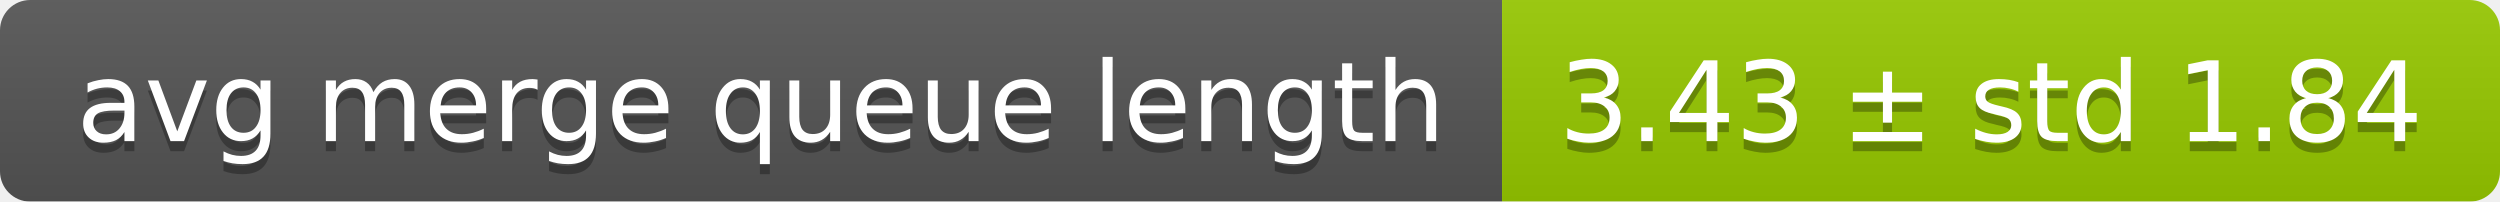
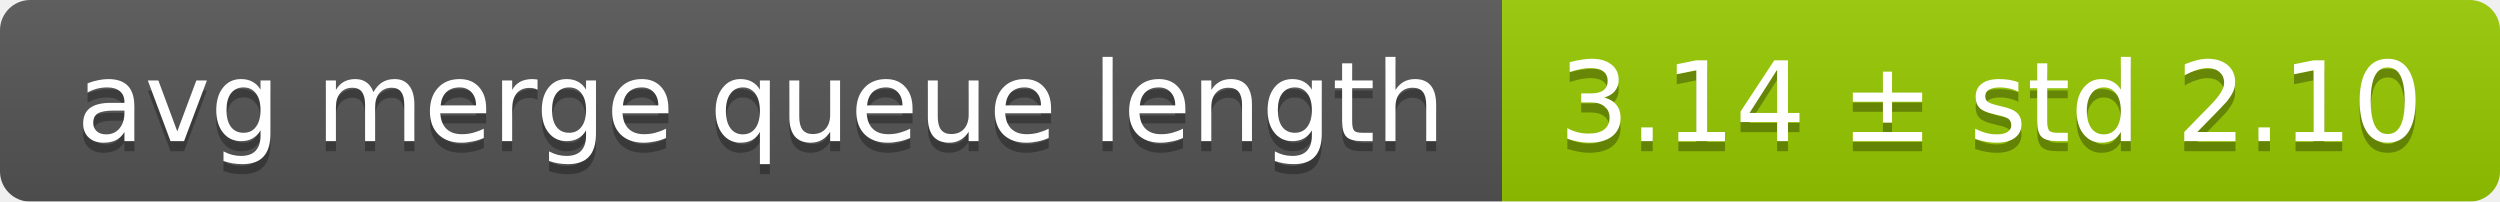
<svg xmlns="http://www.w3.org/2000/svg" width="248" height="20">
  <linearGradient id="smooth" x2="0" y2="100%">
    <stop offset="0" stop-color="#bbb" stop-opacity=".1" />
    <stop offset="1" stop-opacity=".1" />
  </linearGradient>
  <mask id="round">
    <rect width="248" height="20" rx="3" fill="#fff" />
  </mask>
  <g mask="url(#round)">
    <rect width="149" height="20" fill="#555" />
    <rect x="149" width="99" height="20" fill="#97ca00" />
    <rect width="248" height="20" fill="url(#smooth)" />
  </g>
  <g fill="#fff" text-anchor="middle" font-family="DejaVu Sans,Verdana,Geneva,sans-serif" font-size="11">
    <text x="75.5" y="15" fill="#010101" fill-opacity=".3">avg merge queue length</text>
    <text x="75.5" y="14">avg merge queue length</text>
-     <text x="197.5" y="15" fill="#010101" fill-opacity=".3">3.43 ± std 1.84</text>
-     <text x="197.5" y="14">3.43 ± std 1.84</text>
+     <text x="197.5" y="15" fill="#010101" fill-opacity=".3">3.14 ± std 2.10</text>
+     <text x="197.5" y="14">3.14 ± std 2.10</text>
  </g>
</svg>
